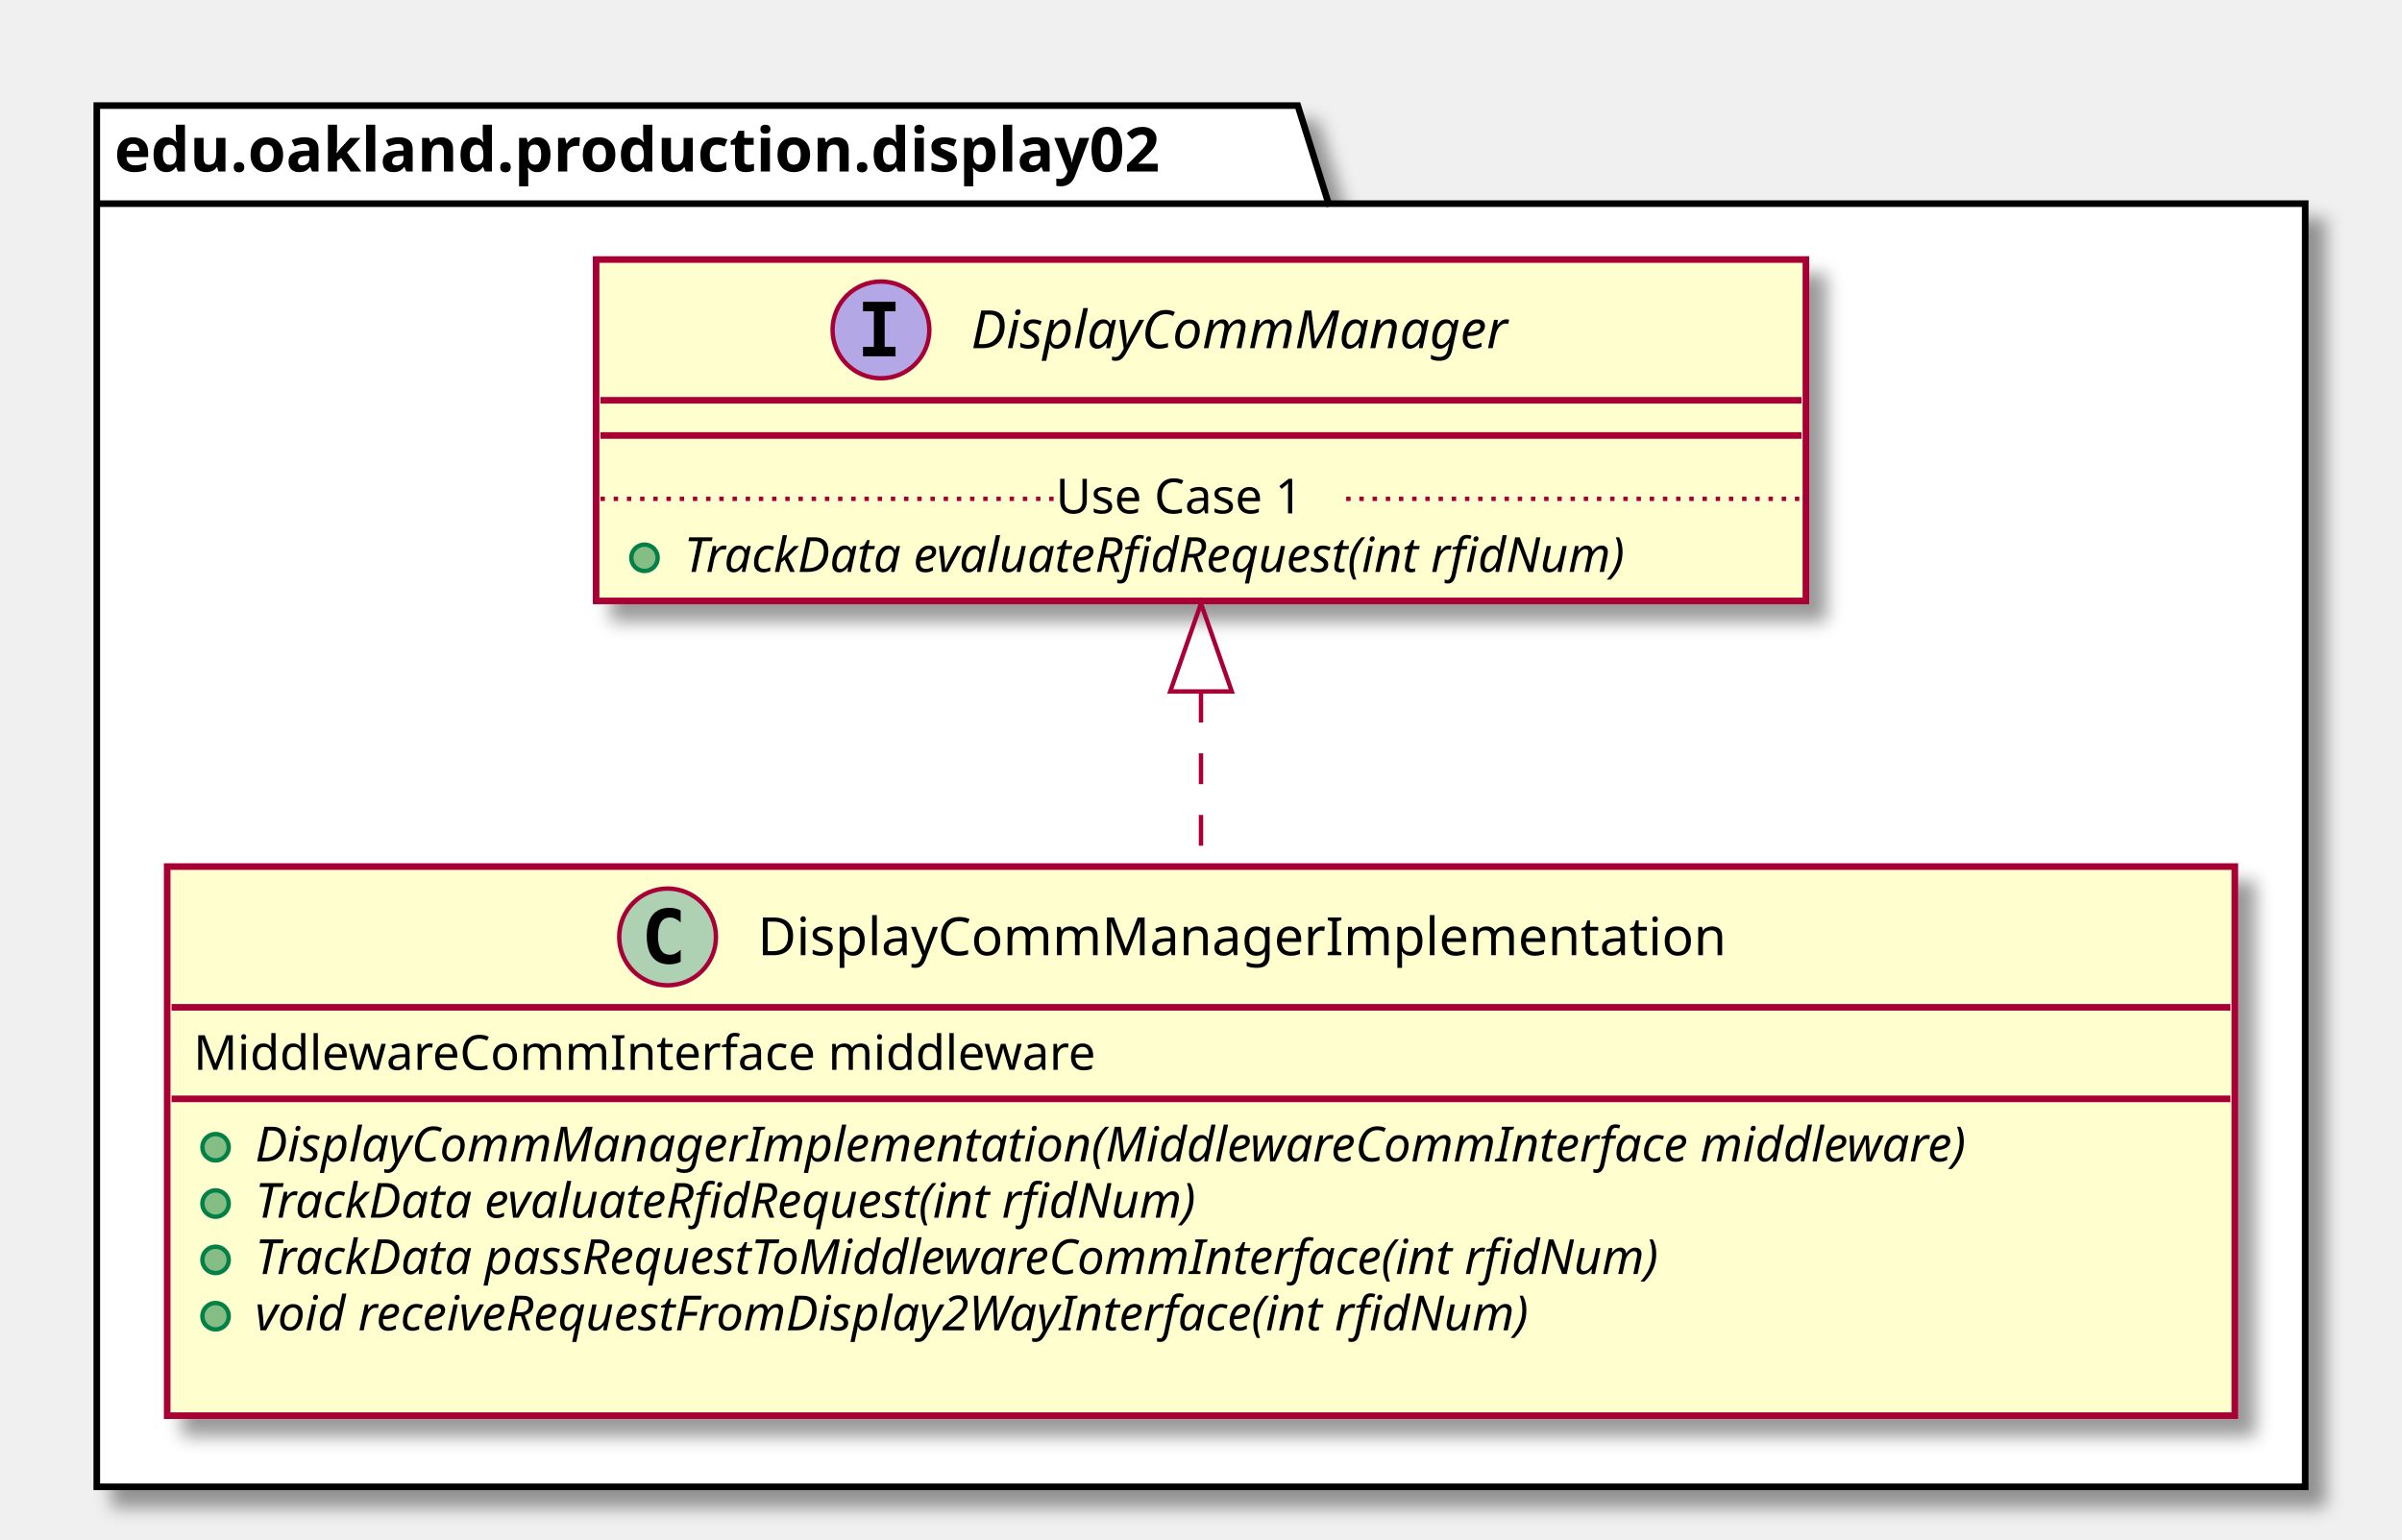
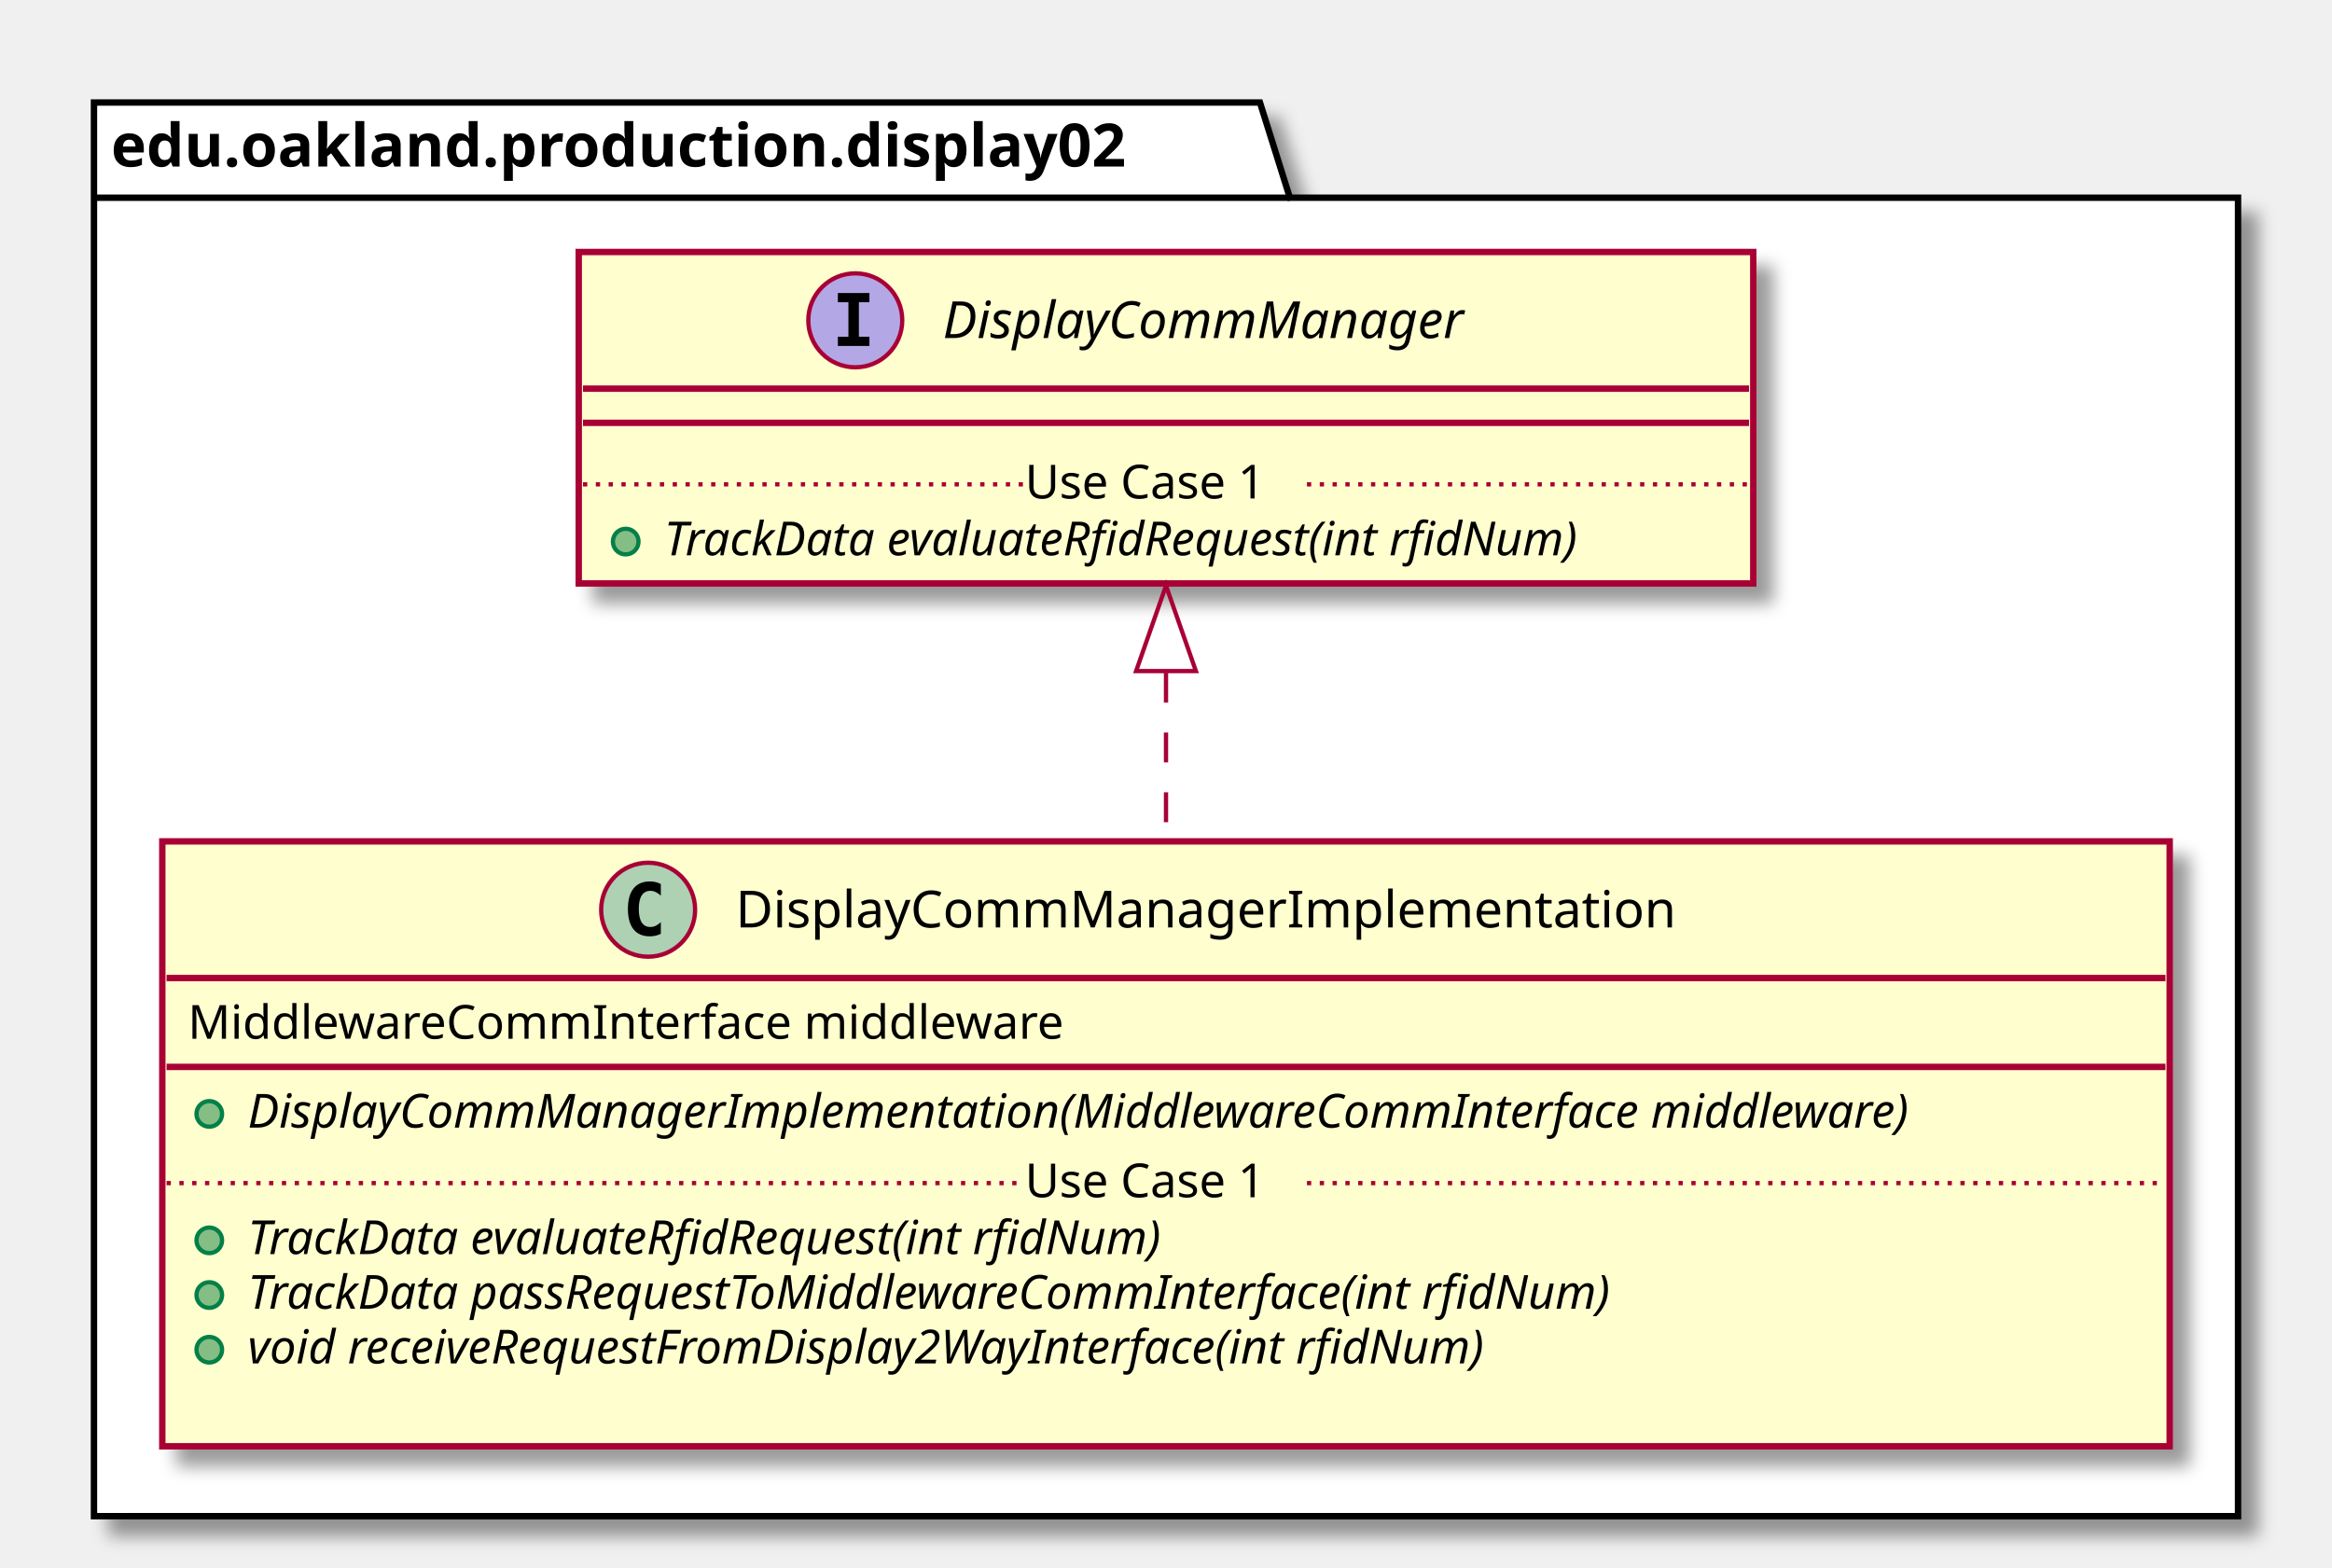
- <svg xmlns="http://www.w3.org/2000/svg" contentScriptType="application/ecmascript" contentStyleType="text/css" height="350px" preserveAspectRatio="none" style="width:546px;height:350px;" version="1.1" viewBox="0 0 546 350" width="546px" zoomAndPan="magnify">
+ <svg xmlns="http://www.w3.org/2000/svg" contentScriptType="application/ecmascript" contentStyleType="text/css" height="367px" preserveAspectRatio="none" style="width:546px;height:367px;" version="1.1" viewBox="0 0 546 367" width="546px" zoomAndPan="magnify">
  <defs>
-     <filter height="300%" id="f1ayh631qwyur0" width="300%" x="-1" y="-1">
+     <filter height="300%" id="fqdv2c6e00qf" width="300%" x="-1" y="-1">
      <feGaussianBlur result="blurOut" stdDeviation="2.0" />
      <feColorMatrix in="blurOut" result="blurOut2" type="matrix" values="0 0 0 0 0 0 0 0 0 0 0 0 0 0 0 0 0 0 .4 0" />
      <feOffset dx="4.0" dy="4.0" in="blurOut2" result="blurOut3" />
      <feBlend in="SourceGraphic" in2="blurOut3" mode="normal" />
    </filter>
  </defs>
  <g>
-     <polygon fill="#FFFFFF" filter="url(#f1ayh631qwyur0)" points="22,24,295,24,302,46.297,524,46.297,524,338,22,338,22,24" style="stroke: #000000; stroke-width: 1.5;" />
+     <polygon fill="#FFFFFF" filter="url(#fqdv2c6e00qf)" points="22,24,295,24,302,46.297,524,46.297,524,355,22,355,22,24" style="stroke: #000000; stroke-width: 1.5;" />
    <line style="stroke: #000000; stroke-width: 1.5;" x1="22" x2="302" y1="46.297" y2="46.297" />
    <text fill="#000000" font-family="sans-serif" font-size="14" font-weight="bold" lengthAdjust="spacingAndGlyphs" textLength="267" x="26" y="38.995">edu.oakland.production.display02</text>
-     <rect fill="#FEFECE" filter="url(#f1ayh631qwyur0)" height="124.828" id="DisplayCommManagerImplementation" style="stroke: #A80036; stroke-width: 1.5;" width="470" x="38" y="197" />
+     <rect fill="#FEFECE" filter="url(#fqdv2c6e00qf)" height="141.633" id="DisplayCommManagerImplementation" style="stroke: #A80036; stroke-width: 1.5;" width="470" x="38" y="197" />
    <ellipse cx="151.75" cy="213" fill="#ADD1B2" rx="11" ry="11" style="stroke: #A80036; stroke-width: 1.0;" />
    <path d="M154.719,218.641 Q154.141,218.938 153.5,219.078 Q152.859,219.234 152.156,219.234 Q149.656,219.234 148.328,217.594 Q147.016,215.938 147.016,212.812 Q147.016,209.688 148.328,208.031 Q149.656,206.375 152.156,206.375 Q152.859,206.375 153.5,206.531 Q154.156,206.688 154.719,206.984 L154.719,209.703 Q154.094,209.125 153.5,208.859 Q152.906,208.578 152.281,208.578 Q150.938,208.578 150.25,209.656 Q149.562,210.719 149.562,212.812 Q149.562,214.906 150.25,215.984 Q150.938,217.047 152.281,217.047 Q152.906,217.047 153.5,216.781 Q154.094,216.5 154.719,215.922 L154.719,218.641 Z " />
    <text fill="#000000" font-family="sans-serif" font-size="12" lengthAdjust="spacingAndGlyphs" textLength="234" x="172.25" y="217.154">DisplayCommManagerImplementation</text>
    <line style="stroke: #A80036; stroke-width: 1.5;" x1="39" x2="507" y1="229" y2="229" />
    <text fill="#000000" font-family="sans-serif" font-size="11" lengthAdjust="spacingAndGlyphs" textLength="221" x="44" y="243.21">MiddlewareCommInterface middleware</text>
    <line style="stroke: #A80036; stroke-width: 1.5;" x1="39" x2="507" y1="249.805" y2="249.805" />
    <ellipse cx="49" cy="260.805" fill="#84BE84" rx="3" ry="3" style="stroke: #038048; stroke-width: 1.0;" />
    <text fill="#000000" font-family="sans-serif" font-size="11" font-style="italic" lengthAdjust="spacingAndGlyphs" textLength="444" x="58" y="264.015">DisplayCommManagerImplementation(MiddlewareCommInterface middleware)</text>
-     <ellipse cx="49" cy="273.609" fill="#84BE84" rx="3" ry="3" style="stroke: #038048; stroke-width: 1.0;" />
-     <text fill="#000000" font-family="sans-serif" font-size="11" font-style="italic" lengthAdjust="spacingAndGlyphs" textLength="249" x="58" y="276.82">TrackData evaluateRfidRequest(int rfidNum)</text>
-     <ellipse cx="49" cy="286.414" fill="#84BE84" rx="3" ry="3" style="stroke: #038048; stroke-width: 1.0;" />
-     <text fill="#000000" font-family="sans-serif" font-size="11" font-style="italic" lengthAdjust="spacingAndGlyphs" textLength="369" x="58" y="289.625">TrackData passRequestToMiddlewareCommInterface(int rfidNum)</text>
-     <ellipse cx="49" cy="299.219" fill="#84BE84" rx="3" ry="3" style="stroke: #038048; stroke-width: 1.0;" />
-     <text fill="#000000" font-family="sans-serif" font-size="11" font-style="italic" lengthAdjust="spacingAndGlyphs" textLength="339" x="58" y="302.429">void receiveRequestFromDisplay2WayInterface(int rfidNum)</text>
-     <text fill="#000000" font-family="sans-serif" font-size="11" lengthAdjust="spacingAndGlyphs" textLength="0" x="62" y="315.234" />
-     <rect fill="#FEFECE" filter="url(#f1ayh631qwyur0)" height="77.609" id="DisplayCommManager" style="stroke: #A80036; stroke-width: 1.5;" width="275" x="135.5" y="59" />
+     <ellipse cx="49" cy="290.414" fill="#84BE84" rx="3" ry="3" style="stroke: #038048; stroke-width: 1.0;" />
+     <text fill="#000000" font-family="sans-serif" font-size="11" font-style="italic" lengthAdjust="spacingAndGlyphs" textLength="249" x="58" y="293.625">TrackData evaluateRfidRequest(int rfidNum)</text>
+     <ellipse cx="49" cy="303.219" fill="#84BE84" rx="3" ry="3" style="stroke: #038048; stroke-width: 1.0;" />
+     <text fill="#000000" font-family="sans-serif" font-size="11" font-style="italic" lengthAdjust="spacingAndGlyphs" textLength="369" x="58" y="306.429">TrackData passRequestToMiddlewareCommInterface(int rfidNum)</text>
+     <ellipse cx="49" cy="316.023" fill="#84BE84" rx="3" ry="3" style="stroke: #038048; stroke-width: 1.0;" />
+     <text fill="#000000" font-family="sans-serif" font-size="11" font-style="italic" lengthAdjust="spacingAndGlyphs" textLength="339" x="58" y="319.234">void receiveRequestFromDisplay2WayInterface(int rfidNum)</text>
+     <text fill="#000000" font-family="sans-serif" font-size="11" lengthAdjust="spacingAndGlyphs" textLength="0" x="62" y="332.039" />
+     <line style="stroke: #A80036; stroke-width: 1.0; stroke-dasharray: 1.0,2.0;" x1="39" x2="240" y1="277.012" y2="277.012" />
+     <text fill="#000000" font-family="sans-serif" font-size="11" lengthAdjust="spacingAndGlyphs" textLength="66" x="240" y="280.32">Use Case 1</text>
+     <line style="stroke: #A80036; stroke-width: 1.0; stroke-dasharray: 1.0,2.0;" x1="306" x2="507" y1="277.012" y2="277.012" />
+     <rect fill="#FEFECE" filter="url(#fqdv2c6e00qf)" height="77.609" id="DisplayCommManager" style="stroke: #A80036; stroke-width: 1.5;" width="275" x="135.5" y="59" />
    <ellipse cx="200.25" cy="75" fill="#B4A7E5" rx="11" ry="11" style="stroke: #A80036; stroke-width: 1.0;" />
    <path d="M196.172,70.766 L196.172,68.609 L203.562,68.609 L203.562,70.766 L201.094,70.766 L201.094,78.844 L203.562,78.844 L203.562,81 L196.172,81 L196.172,78.844 L198.641,78.844 L198.641,70.766 L196.172,70.766 Z " />
    <text fill="#000000" font-family="sans-serif" font-size="12" font-style="italic" lengthAdjust="spacingAndGlyphs" textLength="137" x="220.75" y="79.154">DisplayCommManager</text>
    <line style="stroke: #A80036; stroke-width: 1.5;" x1="136.5" x2="409.5" y1="91" y2="91" />
    <line style="stroke: #A80036; stroke-width: 1.5;" x1="136.5" x2="409.5" y1="99" y2="99" />
    <ellipse cx="146.5" cy="126.805" fill="#84BE84" rx="3" ry="3" style="stroke: #038048; stroke-width: 1.0;" />
    <text fill="#000000" font-family="sans-serif" font-size="11" font-style="italic" lengthAdjust="spacingAndGlyphs" textLength="249" x="155.5" y="130.015">TrackData evaluateRfidRequest(int rfidNum)</text>
    <line style="stroke: #A80036; stroke-width: 1.0; stroke-dasharray: 1.0,2.0;" x1="136.5" x2="240" y1="113.402" y2="113.402" />
    <text fill="#000000" font-family="sans-serif" font-size="11" lengthAdjust="spacingAndGlyphs" textLength="66" x="240" y="116.71">Use Case 1</text>
    <line style="stroke: #A80036; stroke-width: 1.0; stroke-dasharray: 1.0,2.0;" x1="306" x2="409.5" y1="113.402" y2="113.402" />
-     <path d="M273,157.26 C273,170.17 273,183.9 273,196.94 " fill="none" id="DisplayCommManager&lt;-DisplayCommManagerImplementation" style="stroke: #A80036; stroke-width: 1.0; stroke-dasharray: 7.0,7.0;" />
-     <polygon fill="none" points="266,157.2,273,137.2,280,157.2,266,157.2" style="stroke: #A80036; stroke-width: 1.0;" />
+     <path d="M273,157.51 C273,170.25 273,183.85 273,196.98 " fill="none" id="DisplayCommManager&lt;-DisplayCommManagerImplementation" style="stroke: #A80036; stroke-width: 1.0; stroke-dasharray: 7.0,7.0;" />
+     <polygon fill="none" points="266,157.12,273,137.12,280,157.12,266,157.12" style="stroke: #A80036; stroke-width: 1.0;" />
  </g>
</svg>
